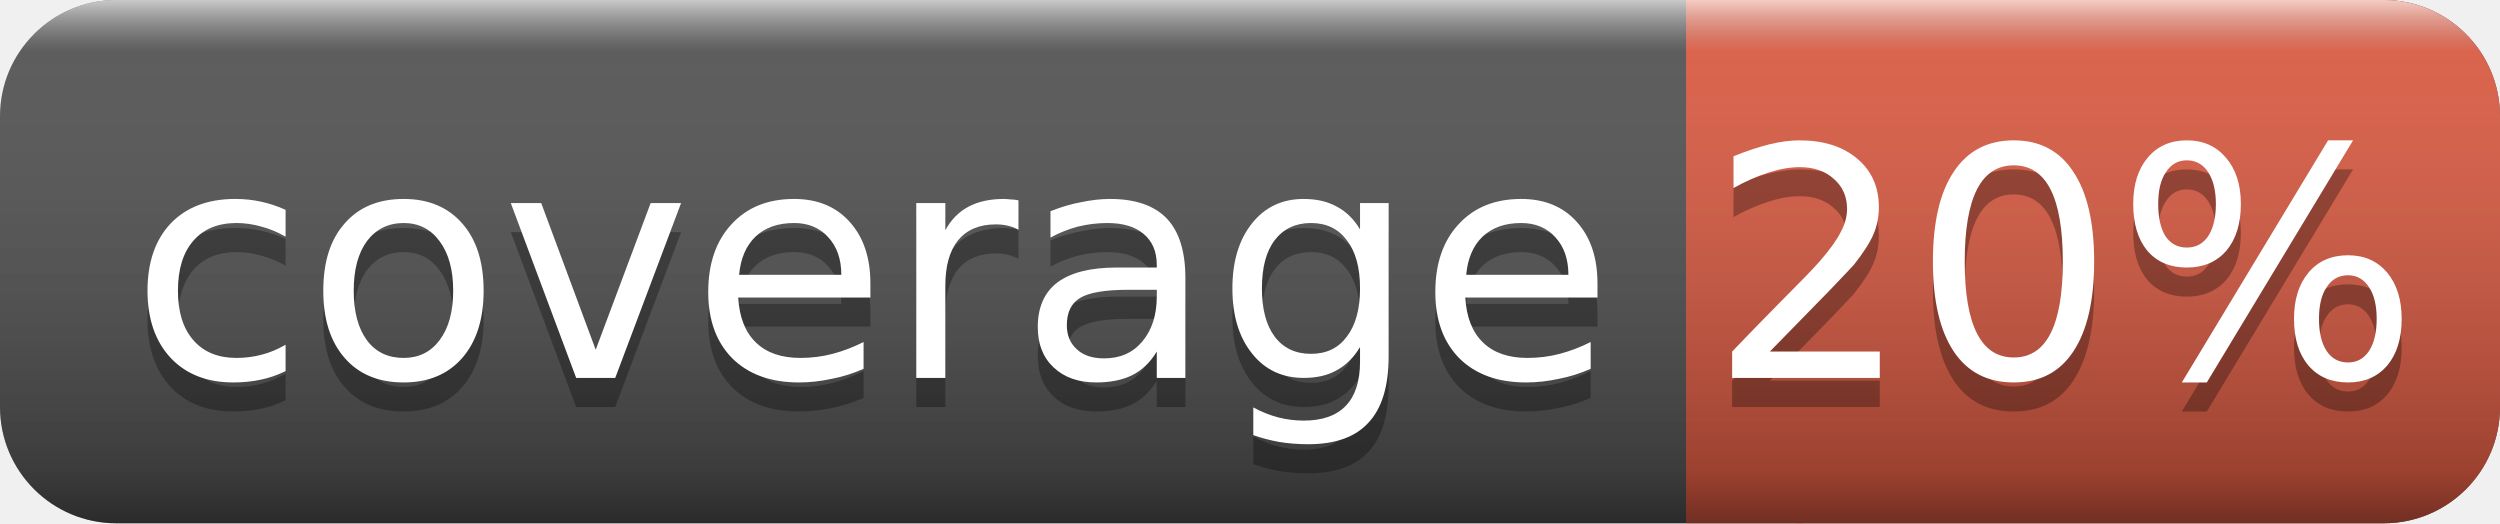
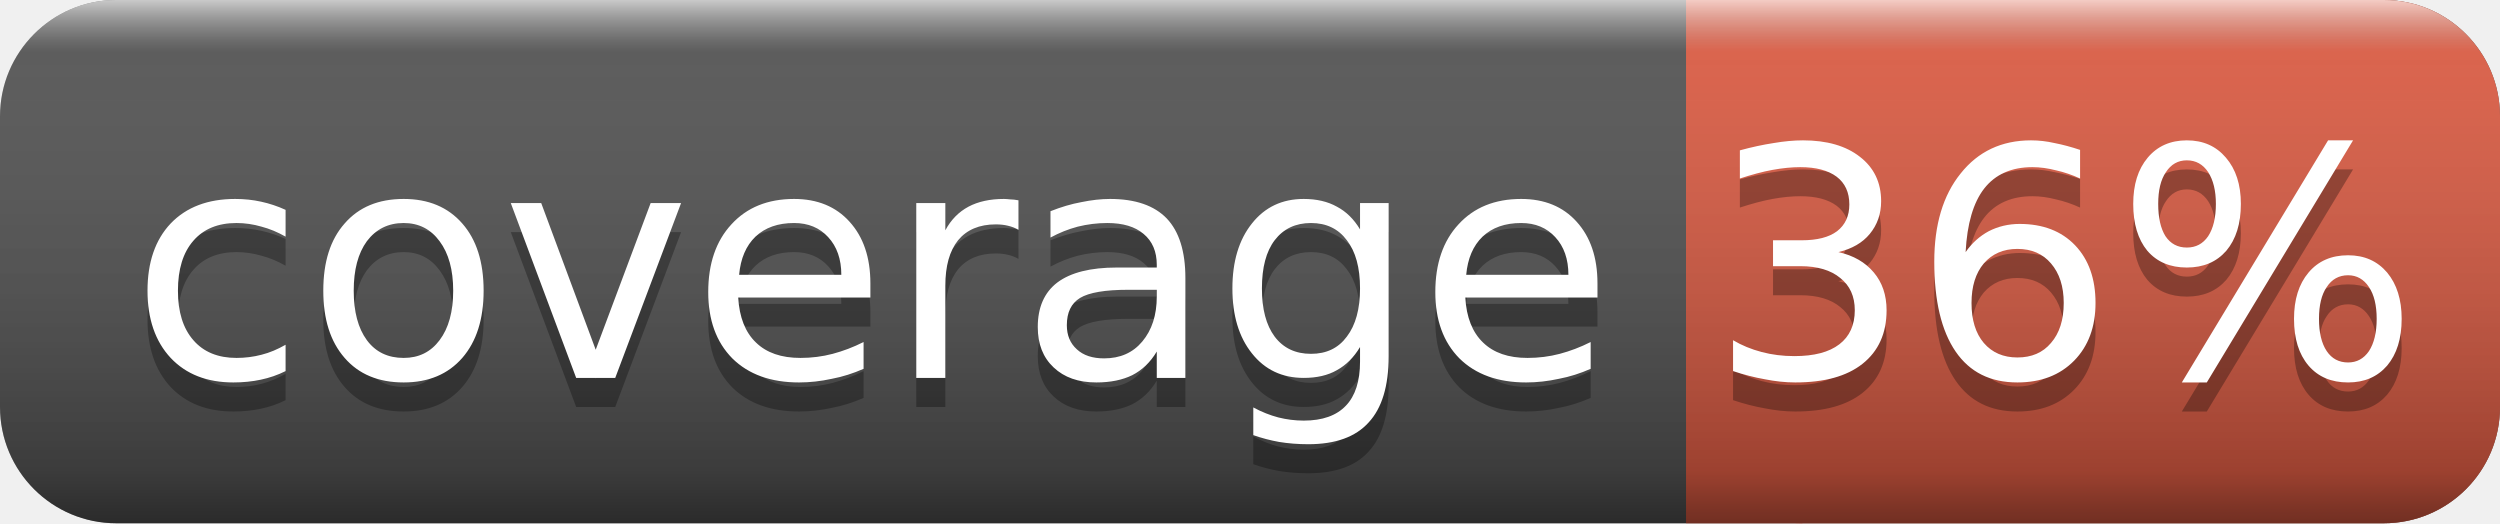
<svg xmlns="http://www.w3.org/2000/svg" width="86" height="18">
  <linearGradient id="smooth" x2="0" y2="100%">
    <stop offset="0" stop-color="#fff" stop-opacity=".7" />
    <stop offset=".1" stop-color="#aaa" stop-opacity=".1" />
    <stop offset=".9" stop-color="#000" stop-opacity=".3" />
    <stop offset="1" stop-color="#000" stop-opacity=".5" />
  </linearGradient>
  <rect rx="4" width="86" height="18" fill="#555" />
  <rect rx="4" x="58" width="28" height="18" fill="#e05d44" />
  <rect x="58" width="4" height="18" fill="#e05d44" />
  <rect rx="4" width="86" height="18" fill="url(#smooth)" />
  <g fill="#fff" text-anchor="middle" font-family="DejaVu Sans,Verdana,Geneva,sans-serif" font-size="11">
    <text x="30" y="14" fill="#010101" fill-opacity=".3">coverage</text>
    <text x="30" y="13">coverage</text>
-     <text x="71" y="14" fill="#010101" fill-opacity=".3">20%</text>
-     <text x="71" y="13">20%</text>
+     <text x="71" y="14" fill="#010101" fill-opacity=".3">36%</text>
+     <text x="71" y="13">36%</text>
  </g>
</svg>
